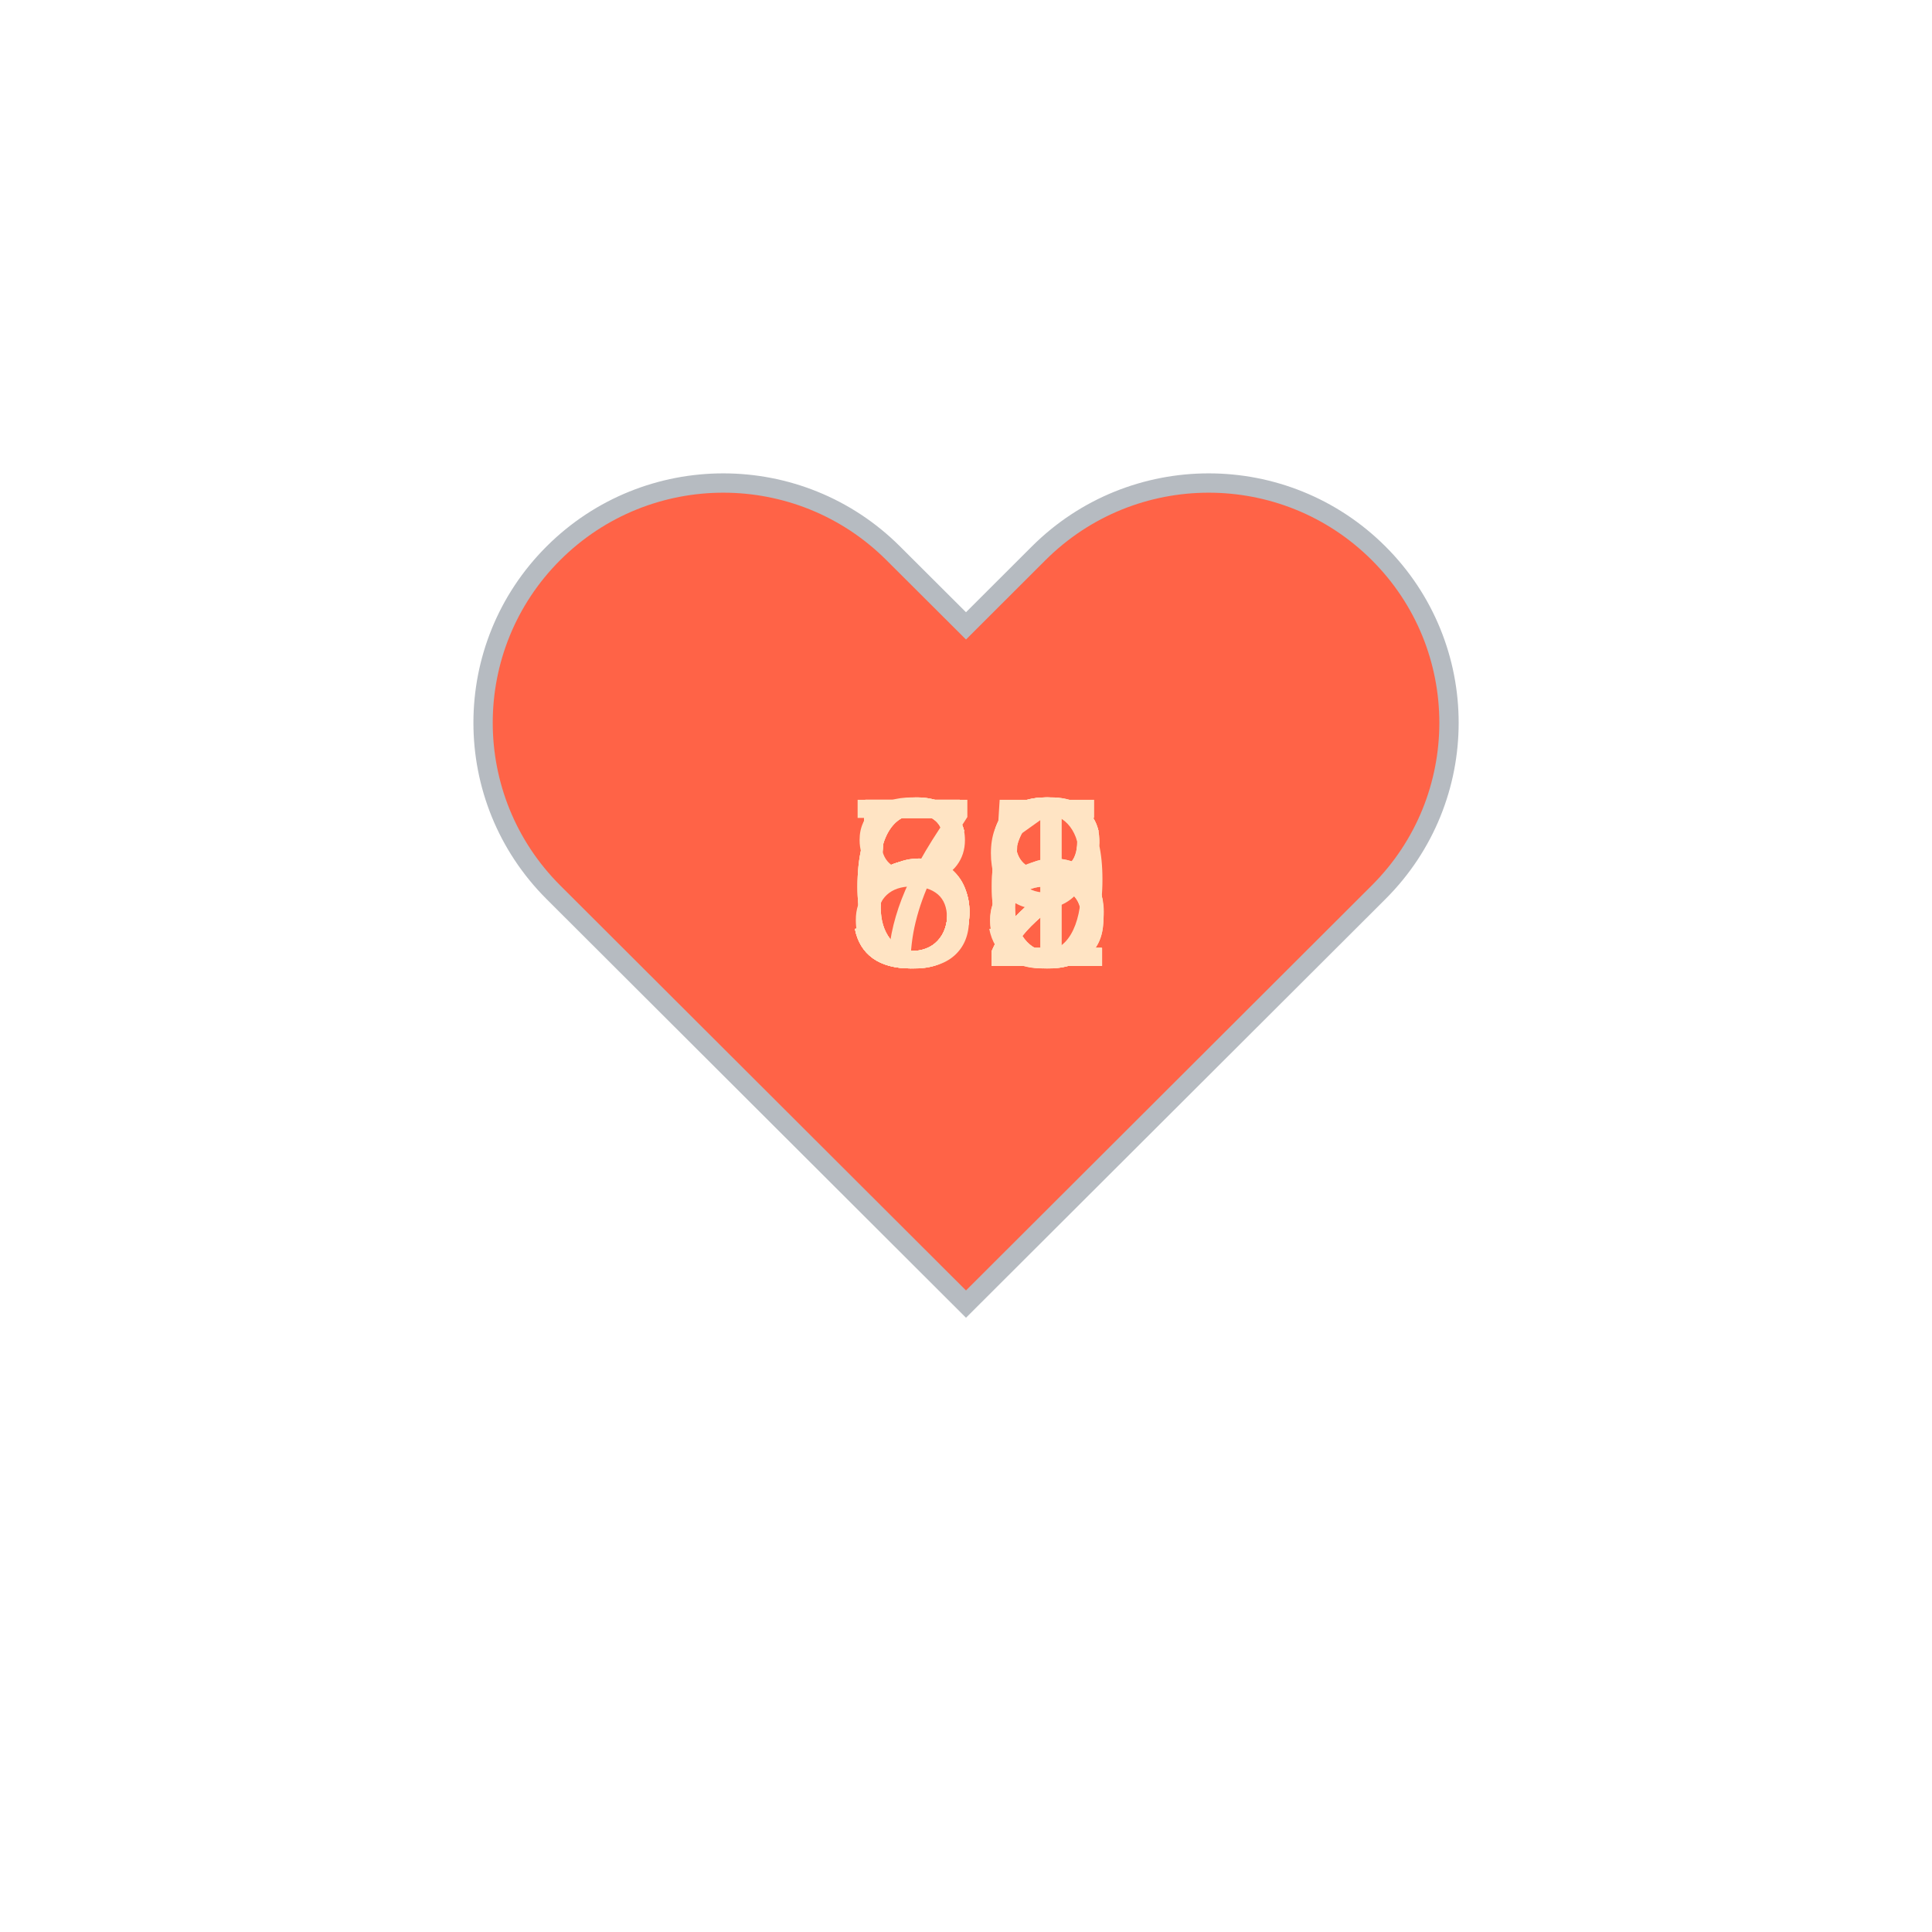
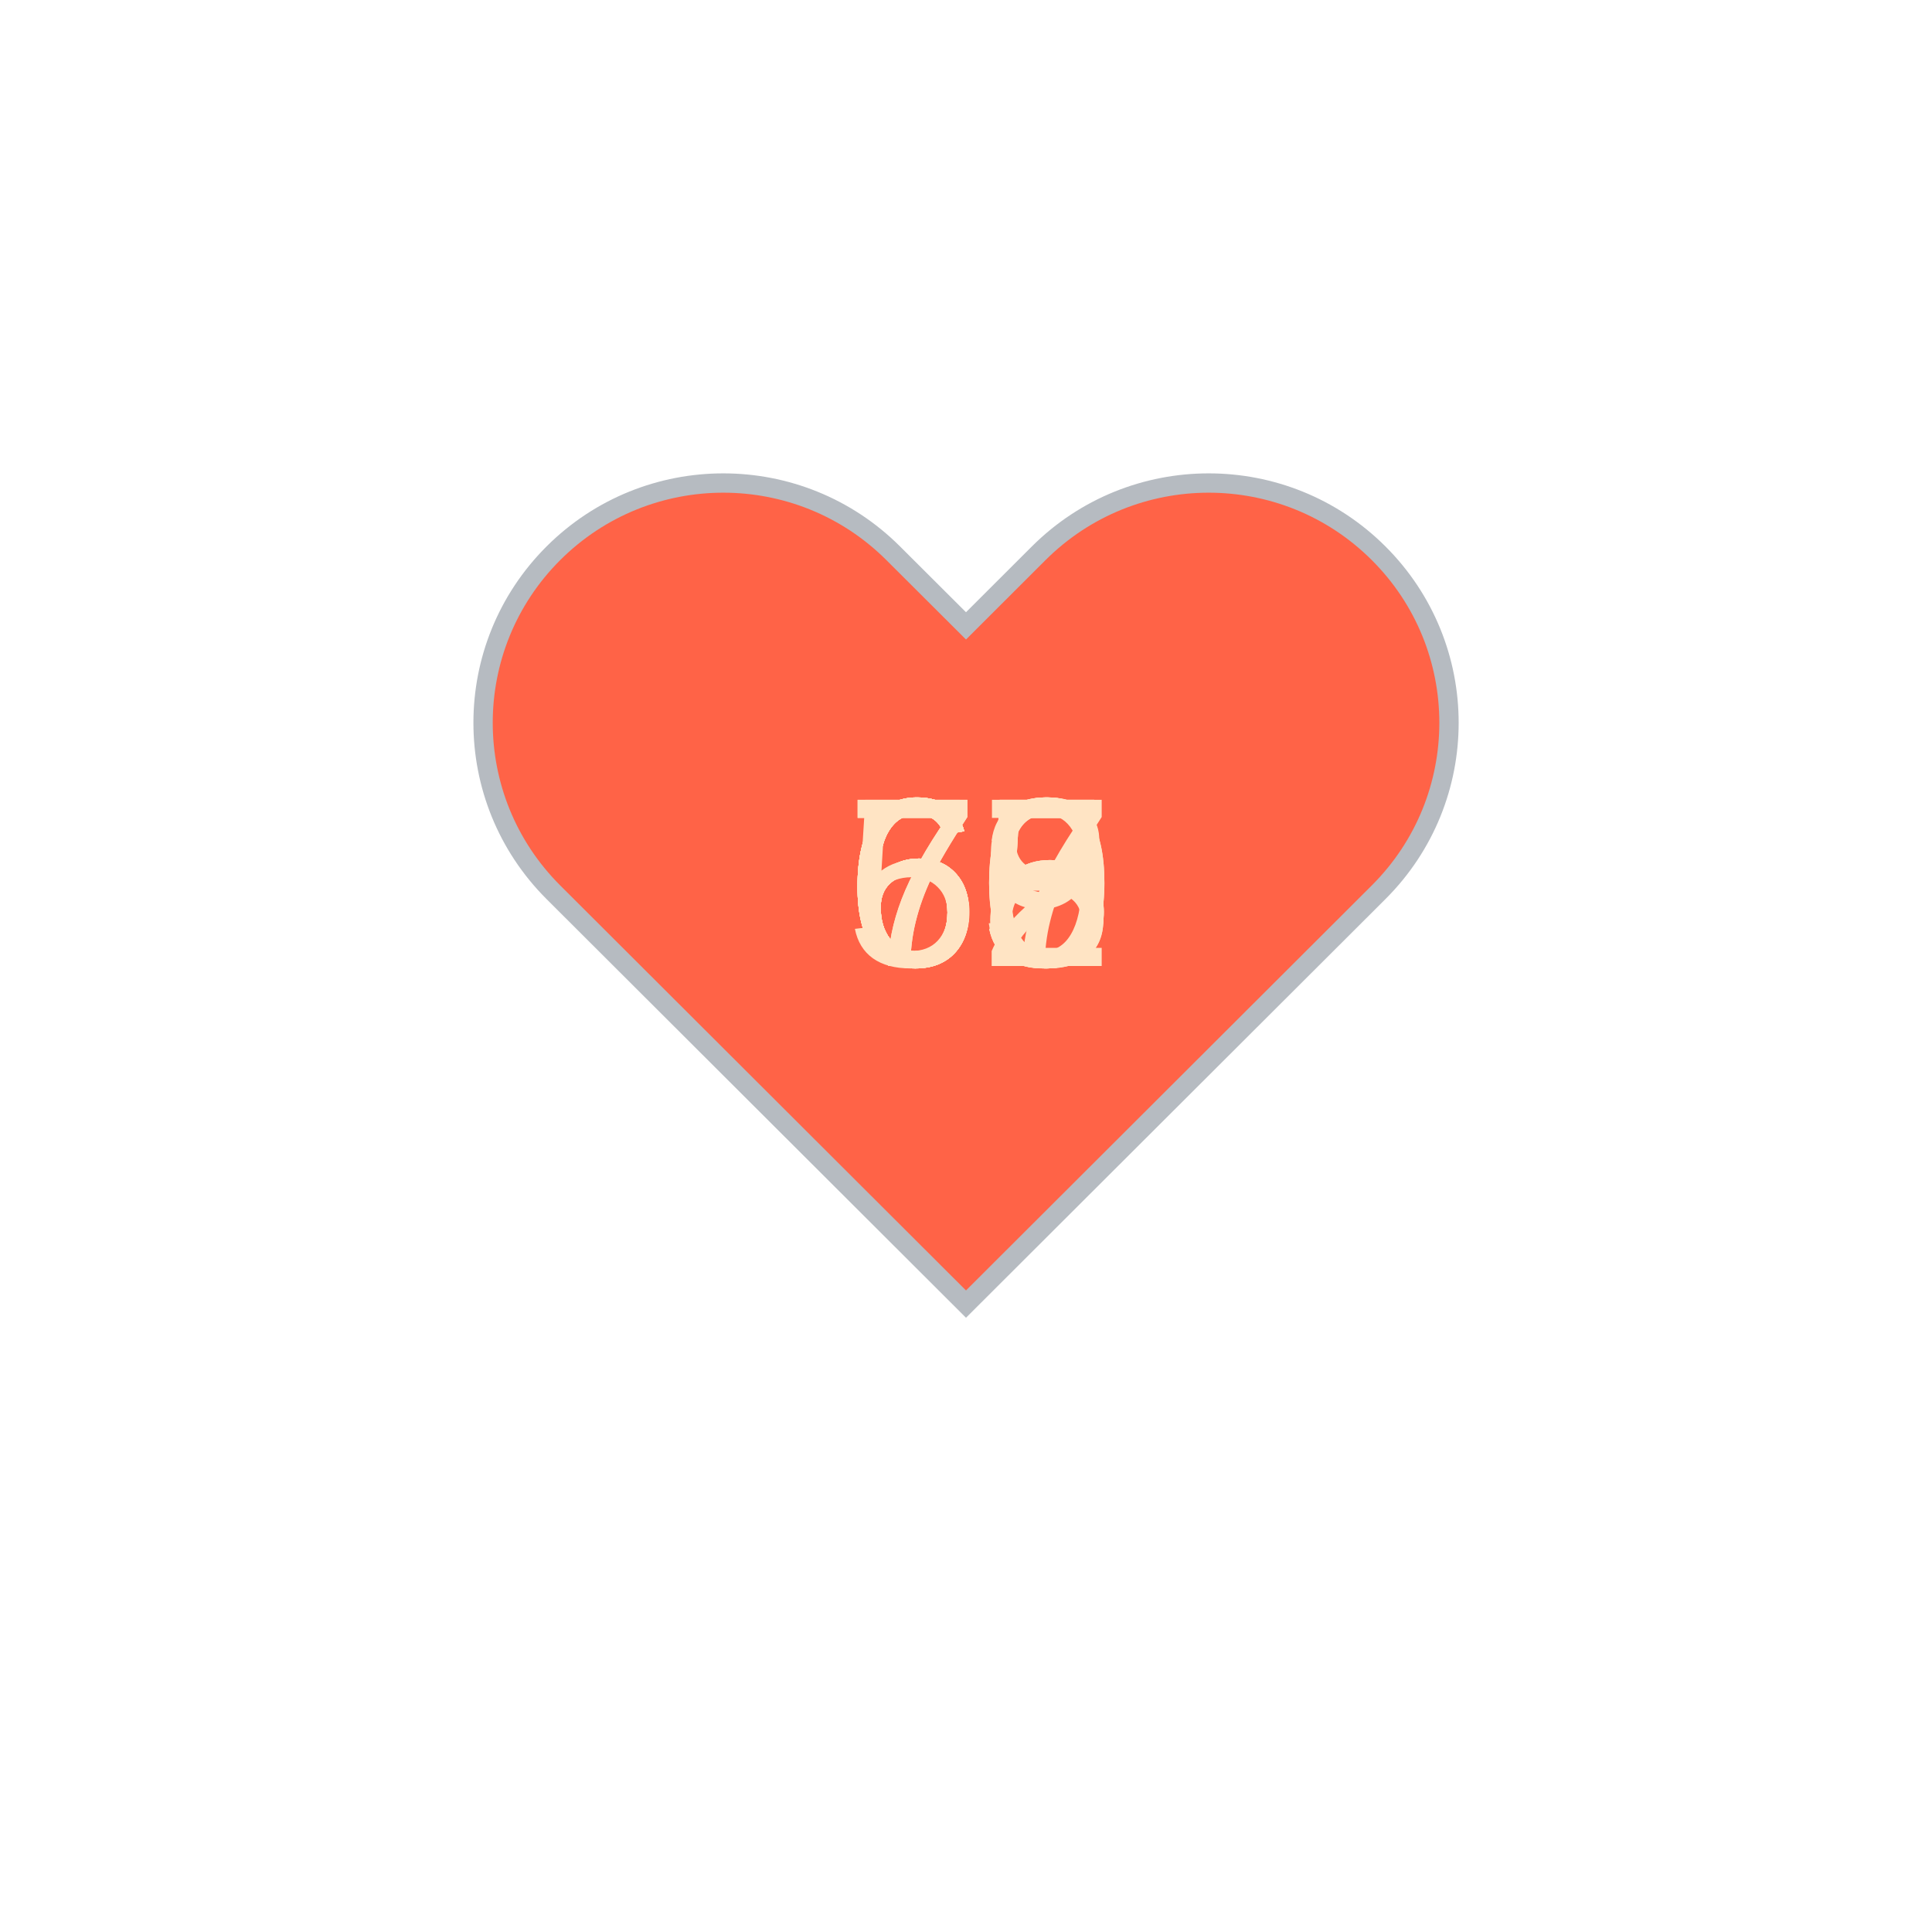
<svg xmlns="http://www.w3.org/2000/svg" baseProfile="full" height="150" version="1.1" viewBox="0,0,200,200" width="150">
  <defs />
  <g transform="translate(100 100)">
    <path d="M92.71,7.27L92.71,7.27c-9.71-9.69-25.46-9.69-35.18,0L50,14.79l-7.54-7.52C32.75-2.42,17-2.42,7.29,7.27v0 c-9.71,9.69-9.71,25.41,0,35.1L50,85l42.71-42.63C102.43,32.68,102.43,16.96,92.71,7.27z" fill="tomato" stroke="#B6BBC1" stroke-width="2" transform="translate(-50 -50)" />
    <animateTransform additive="sum" attributeName="transform" dur="1.2s" repeatCount="indefinite" type="scale" values="1; 1.5; 1.25; 1.5; 1.5; 1;" />
-     <text fill="bisque" style="font-size:25px; font-family:Arial" transform="translate(-12.5 0)">58<animate attributeName="visibility" dur="12.0s" keyTimes="0;0.1;0.2;0.3;0.4;0.5;0.6;0.7;0.8;0.9;1.0" repeatCount="indefinite" values="visible;hidden;hidden;hidden;hidden;hidden;hidden;hidden;hidden;hidden;hidden" />
+     <text fill="bisque" style="font-size:25px; font-family:Arial" transform="translate(-12.5 0)">70<animate attributeName="visibility" dur="12.0s" keyTimes="0;0.1;0.2;0.3;0.4;0.5;0.6;0.7;0.8;0.9;1.0" repeatCount="indefinite" values="visible;hidden;hidden;hidden;hidden;hidden;hidden;hidden;hidden;hidden;hidden" />
    </text>
-     <text fill="bisque" style="font-size:25px; font-family:Arial" transform="translate(-12.5 0)">61<animate attributeName="visibility" dur="12.0s" keyTimes="0;0.1;0.2;0.3;0.4;0.5;0.6;0.7;0.8;0.9;1.0" repeatCount="indefinite" values="hidden;visible;hidden;hidden;hidden;hidden;hidden;hidden;hidden;hidden;hidden" />
+     <text fill="bisque" style="font-size:25px; font-family:Arial" transform="translate(-12.5 0)">72<animate attributeName="visibility" dur="12.0s" keyTimes="0;0.1;0.2;0.3;0.4;0.5;0.6;0.7;0.8;0.9;1.0" repeatCount="indefinite" values="hidden;visible;hidden;hidden;hidden;hidden;hidden;hidden;hidden;hidden;hidden" />
    </text>
-     <text fill="bisque" style="font-size:25px; font-family:Arial" transform="translate(-12.5 0)">62<animate attributeName="visibility" dur="12.0s" keyTimes="0;0.1;0.2;0.3;0.4;0.5;0.6;0.7;0.8;0.9;1.0" repeatCount="indefinite" values="hidden;hidden;visible;hidden;hidden;hidden;hidden;hidden;hidden;hidden;hidden" />
+     <text fill="bisque" style="font-size:25px; font-family:Arial" transform="translate(-12.5 0)">65<animate attributeName="visibility" dur="12.0s" keyTimes="0;0.1;0.2;0.3;0.4;0.5;0.6;0.7;0.8;0.9;1.0" repeatCount="indefinite" values="hidden;hidden;visible;hidden;hidden;hidden;hidden;hidden;hidden;hidden;hidden" />
    </text>
-     <text fill="bisque" style="font-size:25px; font-family:Arial" transform="translate(-12.5 0)">56<animate attributeName="visibility" dur="12.0s" keyTimes="0;0.1;0.2;0.3;0.4;0.5;0.6;0.7;0.8;0.9;1.0" repeatCount="indefinite" values="hidden;hidden;hidden;visible;hidden;hidden;hidden;hidden;hidden;hidden;hidden" />
+     <text fill="bisque" style="font-size:25px; font-family:Arial" transform="translate(-12.5 0)">68<animate attributeName="visibility" dur="12.0s" keyTimes="0;0.1;0.2;0.3;0.4;0.5;0.6;0.7;0.8;0.9;1.0" repeatCount="indefinite" values="hidden;hidden;hidden;visible;hidden;hidden;hidden;hidden;hidden;hidden;hidden" />
    </text>
-     <text fill="bisque" style="font-size:25px; font-family:Arial" transform="translate(-12.5 0)">59<animate attributeName="visibility" dur="12.0s" keyTimes="0;0.1;0.2;0.3;0.4;0.5;0.6;0.7;0.8;0.9;1.0" repeatCount="indefinite" values="hidden;hidden;hidden;hidden;visible;hidden;hidden;hidden;hidden;hidden;hidden" />
+     <text fill="bisque" style="font-size:25px; font-family:Arial" transform="translate(-12.5 0)">65<animate attributeName="visibility" dur="12.0s" keyTimes="0;0.1;0.2;0.3;0.4;0.5;0.6;0.7;0.8;0.9;1.0" repeatCount="indefinite" values="hidden;hidden;hidden;hidden;visible;hidden;hidden;hidden;hidden;hidden;hidden" />
    </text>
-     <text fill="bisque" style="font-size:25px; font-family:Arial" transform="translate(-12.5 0)">56<animate attributeName="visibility" dur="12.0s" keyTimes="0;0.1;0.2;0.3;0.4;0.5;0.6;0.7;0.8;0.9;1.0" repeatCount="indefinite" values="hidden;hidden;hidden;hidden;hidden;visible;hidden;hidden;hidden;hidden;hidden" />
+     <text fill="bisque" style="font-size:25px; font-family:Arial" transform="translate(-12.5 0)">65<animate attributeName="visibility" dur="12.0s" keyTimes="0;0.1;0.2;0.3;0.4;0.5;0.6;0.7;0.8;0.9;1.0" repeatCount="indefinite" values="hidden;hidden;hidden;hidden;hidden;visible;hidden;hidden;hidden;hidden;hidden" />
    </text>
-     <text fill="bisque" style="font-size:25px; font-family:Arial" transform="translate(-12.5 0)">58<animate attributeName="visibility" dur="12.0s" keyTimes="0;0.1;0.2;0.3;0.4;0.5;0.6;0.7;0.8;0.9;1.0" repeatCount="indefinite" values="hidden;hidden;hidden;hidden;hidden;hidden;visible;hidden;hidden;hidden;hidden" />
+     <text fill="bisque" style="font-size:25px; font-family:Arial" transform="translate(-12.5 0)">67<animate attributeName="visibility" dur="12.0s" keyTimes="0;0.1;0.2;0.3;0.4;0.5;0.6;0.7;0.8;0.9;1.0" repeatCount="indefinite" values="hidden;hidden;hidden;hidden;hidden;hidden;visible;hidden;hidden;hidden;hidden" />
    </text>
-     <text fill="bisque" style="font-size:25px; font-family:Arial" transform="translate(-12.5 0)">65<animate attributeName="visibility" dur="12.0s" keyTimes="0;0.1;0.2;0.3;0.4;0.5;0.6;0.7;0.8;0.9;1.0" repeatCount="indefinite" values="hidden;hidden;hidden;hidden;hidden;hidden;hidden;visible;hidden;hidden;hidden" />
+     <text fill="bisque" style="font-size:25px; font-family:Arial" transform="translate(-12.5 0)">63<animate attributeName="visibility" dur="12.0s" keyTimes="0;0.1;0.2;0.3;0.4;0.5;0.6;0.7;0.8;0.9;1.0" repeatCount="indefinite" values="hidden;hidden;hidden;hidden;hidden;hidden;hidden;visible;hidden;hidden;hidden" />
    </text>
-     <text fill="bisque" style="font-size:25px; font-family:Arial" transform="translate(-12.5 0)">82<animate attributeName="visibility" dur="12.0s" keyTimes="0;0.1;0.2;0.3;0.4;0.5;0.6;0.7;0.8;0.9;1.0" repeatCount="indefinite" values="hidden;hidden;hidden;hidden;hidden;hidden;hidden;hidden;visible;hidden;hidden" />
+     <text fill="bisque" style="font-size:25px; font-family:Arial" transform="translate(-12.5 0)">60<animate attributeName="visibility" dur="12.0s" keyTimes="0;0.1;0.2;0.3;0.4;0.5;0.6;0.7;0.8;0.9;1.0" repeatCount="indefinite" values="hidden;hidden;hidden;hidden;hidden;hidden;hidden;hidden;visible;hidden;hidden" />
    </text>
-     <text fill="bisque" style="font-size:25px; font-family:Arial" transform="translate(-12.5 0)">72<animate attributeName="visibility" dur="12.0s" keyTimes="0;0.1;0.2;0.3;0.4;0.5;0.6;0.7;0.8;0.9;1.0" repeatCount="indefinite" values="hidden;hidden;hidden;hidden;hidden;hidden;hidden;hidden;hidden;visible;hidden" />
+     <text fill="bisque" style="font-size:25px; font-family:Arial" transform="translate(-12.5 0)">59<animate attributeName="visibility" dur="12.0s" keyTimes="0;0.1;0.2;0.3;0.4;0.5;0.6;0.7;0.8;0.9;1.0" repeatCount="indefinite" values="hidden;hidden;hidden;hidden;hidden;hidden;hidden;hidden;hidden;visible;hidden" />
    </text>
  </g>
</svg>
